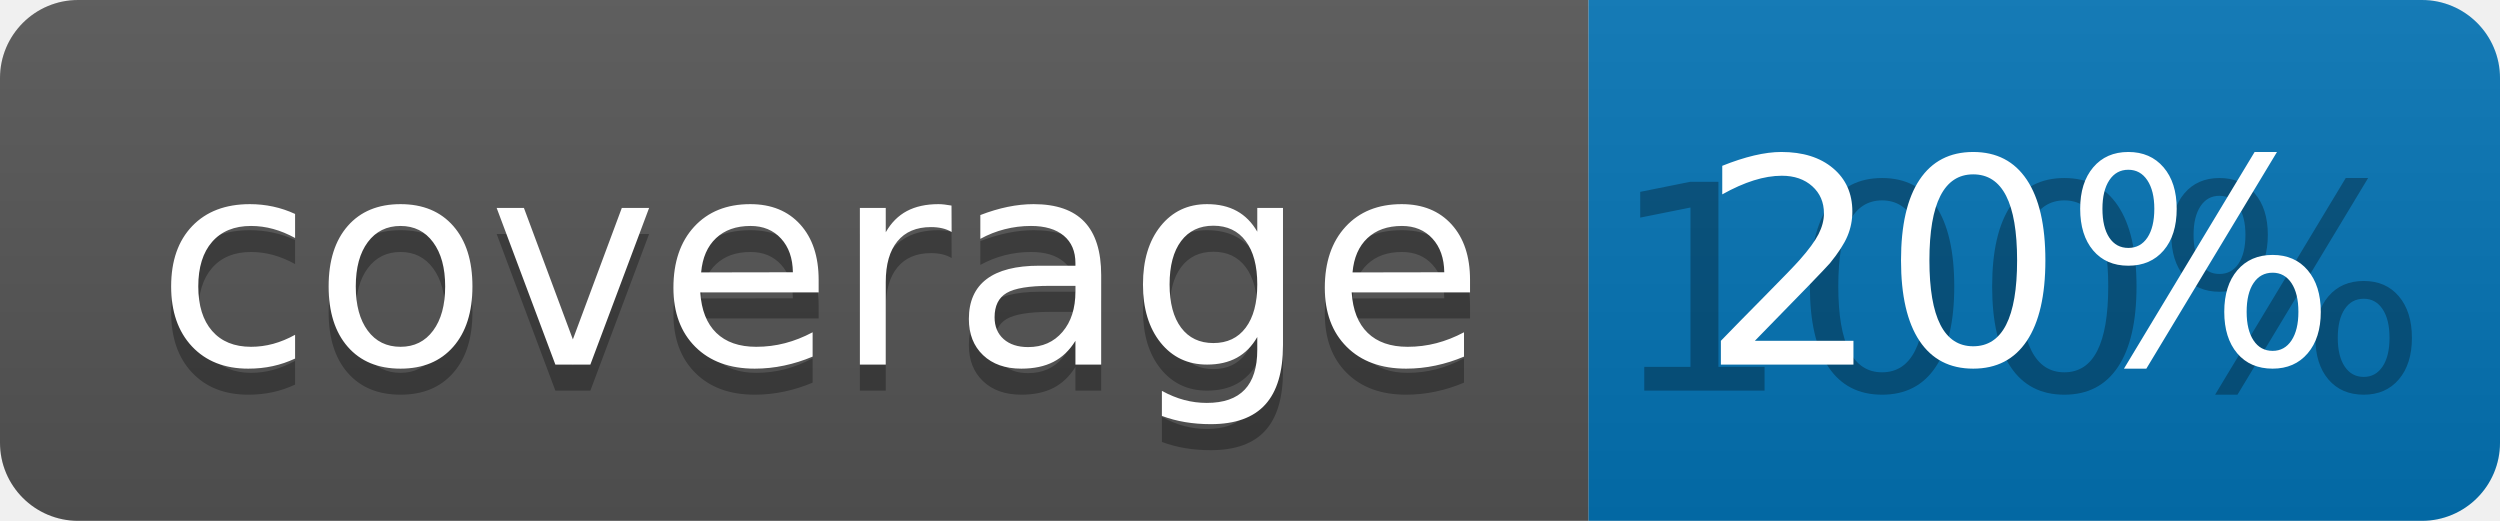
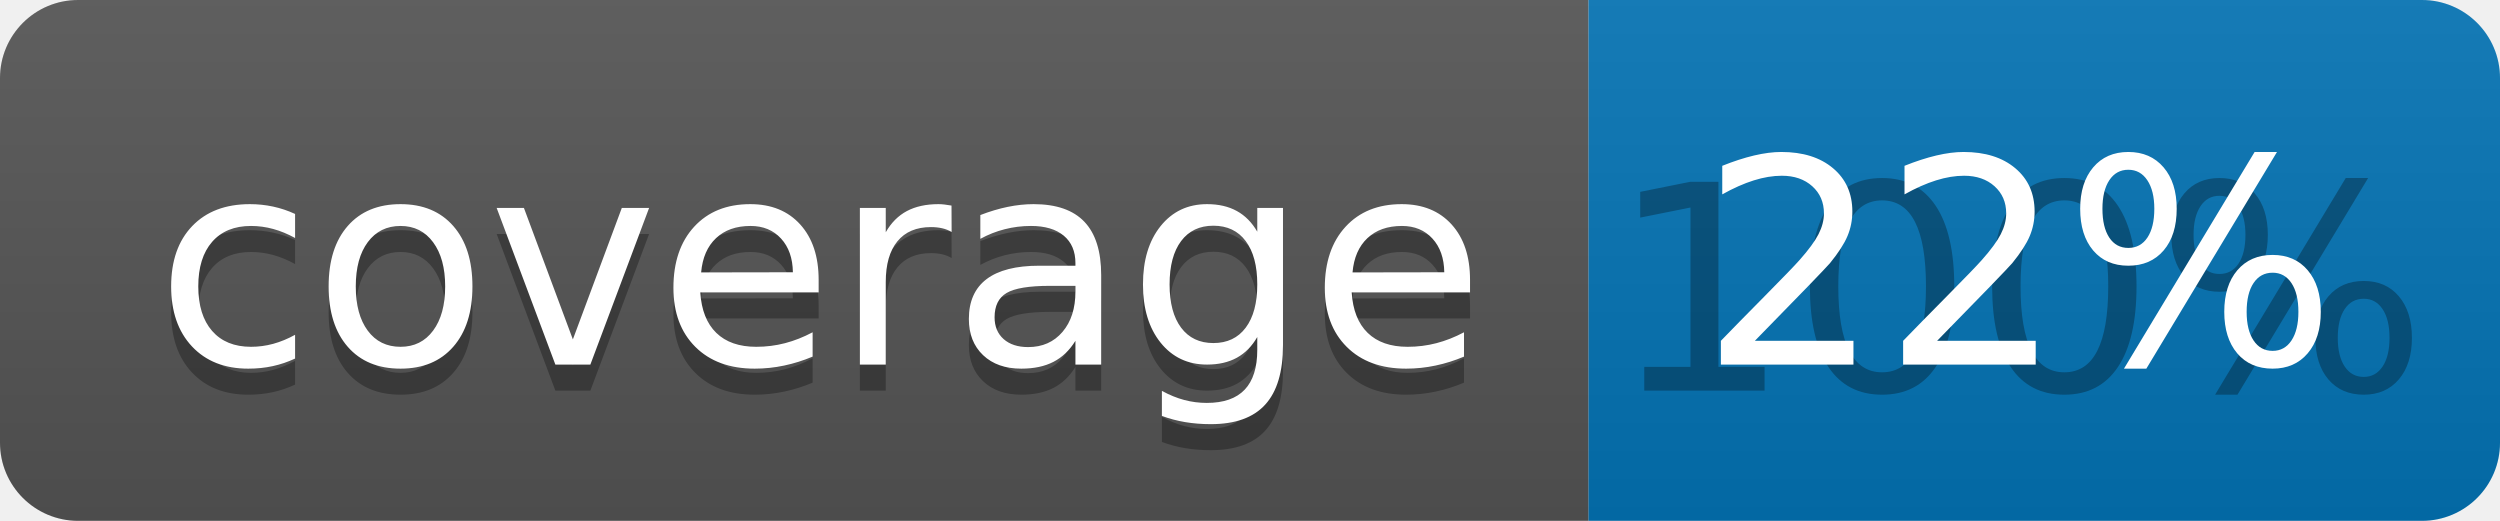
<svg xmlns="http://www.w3.org/2000/svg" width="96" height="20">
  <linearGradient id="b" x2="0" y2="100%">
    <stop offset="0" stop-color="#bbb" stop-opacity=".1" />
    <stop offset="1" stop-opacity=".1" />
  </linearGradient>
  <clipPath id="a">
    <rect width="96" height="20" rx="3" fill="#fff" />
  </clipPath>
  <g clip-path="url(#a)">
    <path fill="#555" d="M0 0h61v20H0z" />
    <path fill="#0374B5" d="M61 0h35v20H61z" />
    <path fill="url(#b)" d="M0 0h96v20H0z" />
  </g>
  <g fill="#fff" text-anchor="middle" font-family="DejaVu Sans,Verdana,Geneva,sans-serif" font-size="110">
    <text x="315" y="150" fill="#010101" fill-opacity=".3" transform="scale(.1)" textLength="510">coverage</text>
    <text x="315" y="140" transform="scale(.1)" textLength="510">coverage</text>
    <text x="775" y="150" fill="#010101" fill-opacity=".3" transform="scale(.1)" textLength="250">100%</text>
-     <text x="775" y="140" transform="scale(.1)" textLength="250">20%</text>
+     <text x="775" y="140" transform="scale(.1)" textLength="250">22%</text>
  </g>
</svg>
